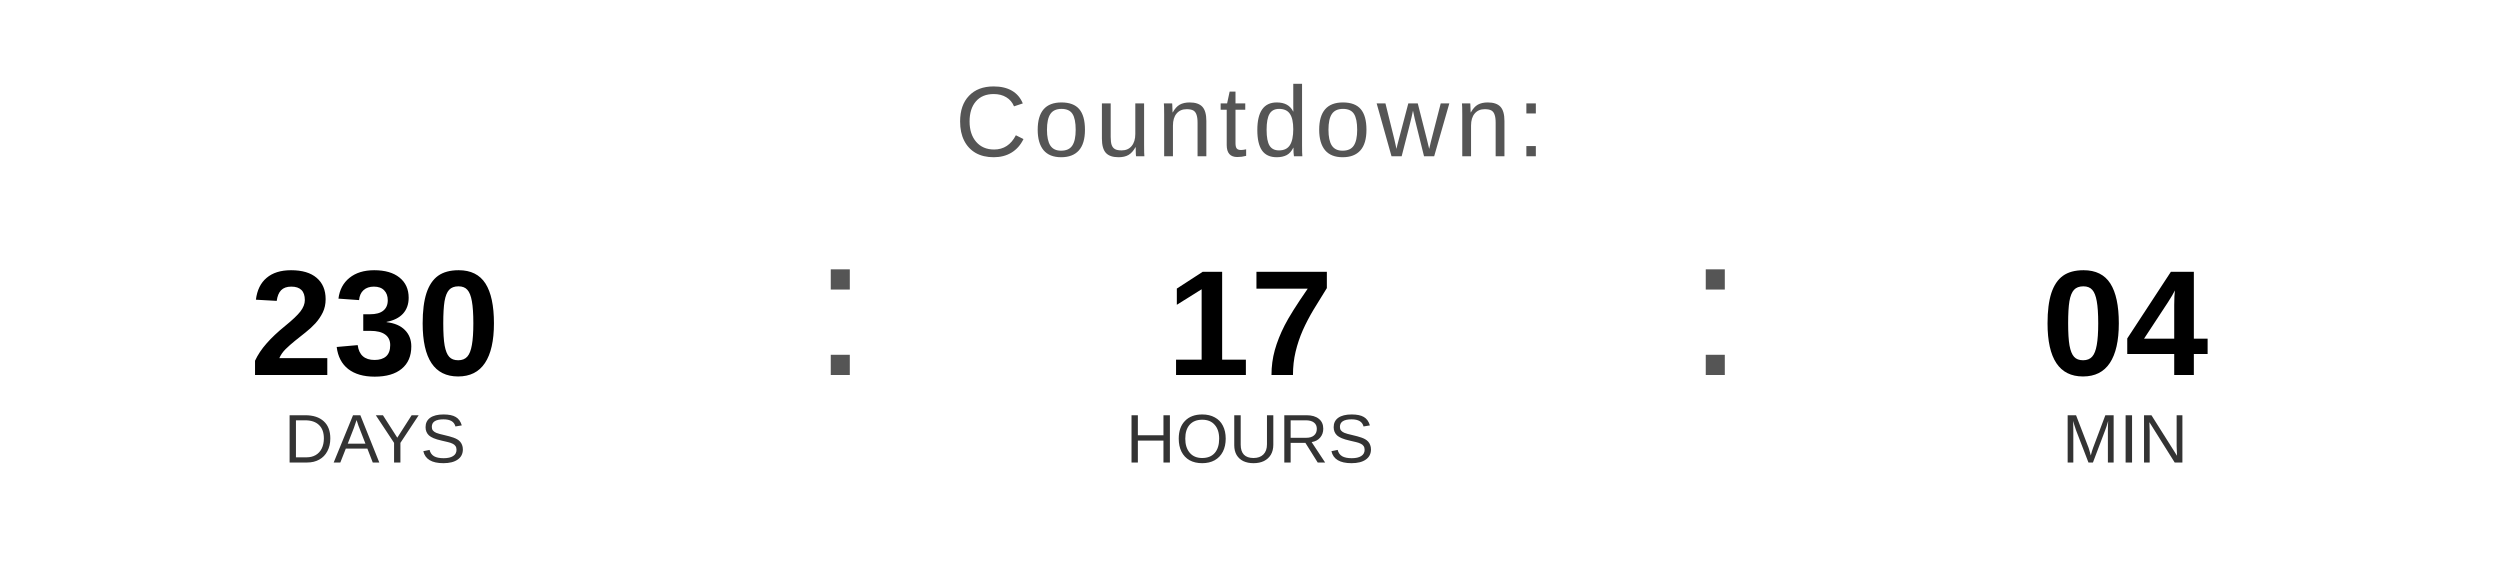
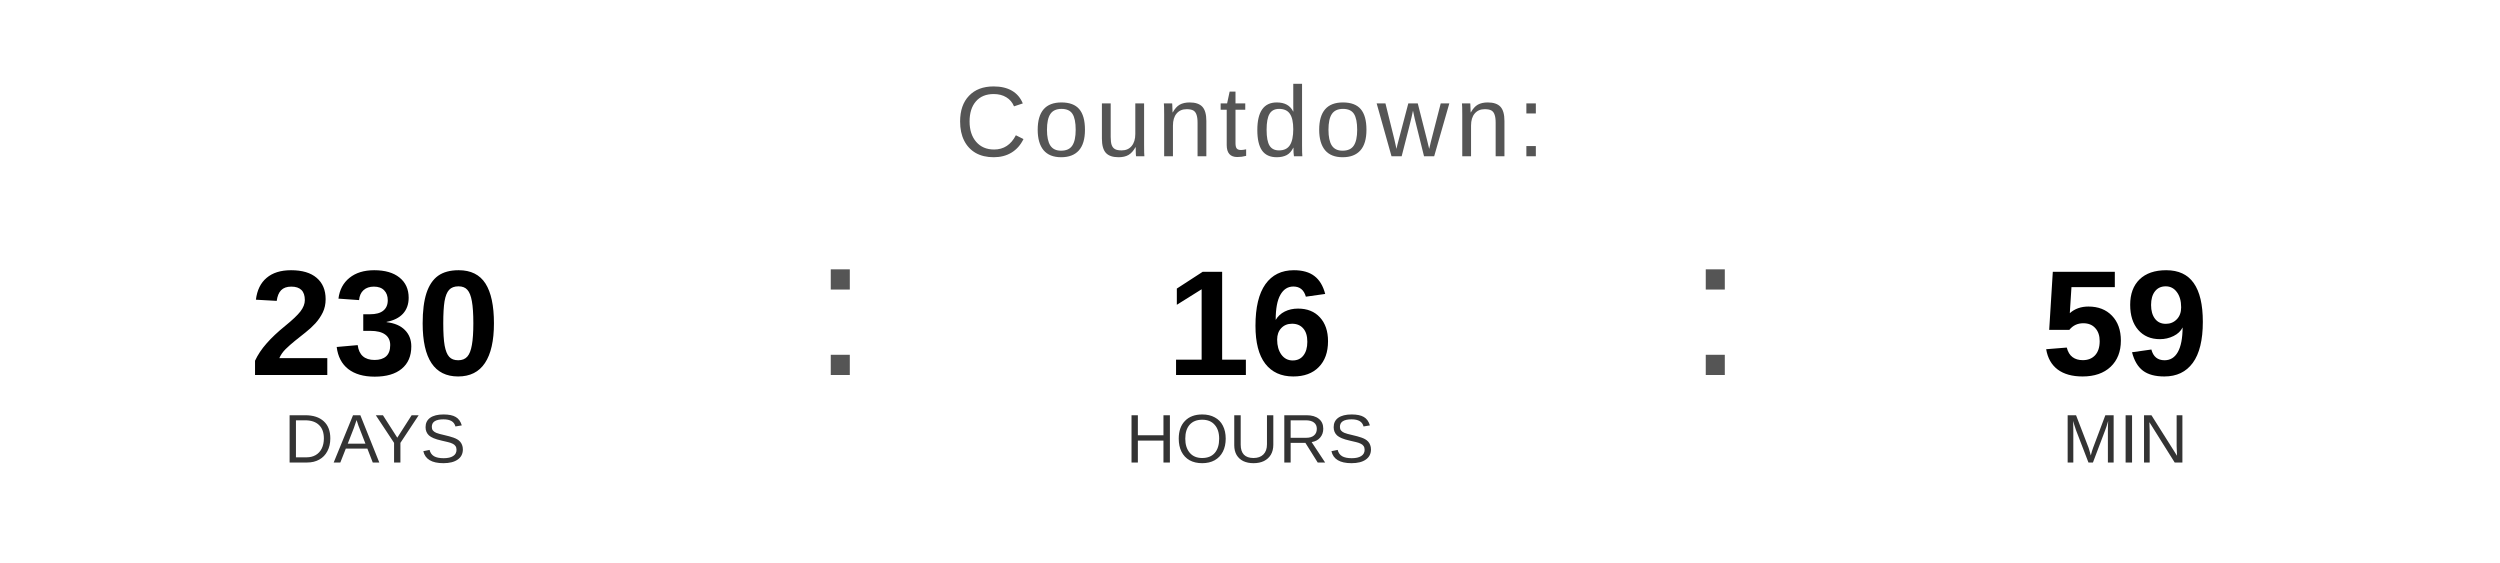
<svg xmlns="http://www.w3.org/2000/svg" width="400" height="90" viewBox="0 0 400 90">
  <text x="200" y="25" font-family="Arial, Helvetica, sans-serif" font-size="16" fill="#555555" text-anchor="middle" letter-spacing="1">
    Countdown:
  </text>
  <text x="60" y="60" font-family="Arial, Helvetica, sans-serif" font-size="24" font-weight="bold" fill="#000000" text-anchor="middle">230</text>
  <text x="60" y="74" font-family="Arial, Helvetica, sans-serif" font-size="11" fill="#333333" text-anchor="middle">DAYS</text>
  <text x="130" y="60" font-family="Arial, sans-serif" font-size="32" fill="#555555">:</text>
-   <text x="200" y="60" font-family="Arial, Helvetica, sans-serif" font-size="24" font-weight="bold" fill="#000000" text-anchor="middle">17</text>
+   <text x="200" y="60" font-family="Arial, Helvetica, sans-serif" font-size="24" font-weight="bold" fill="#000000" text-anchor="middle">16</text>
  <text x="200" y="74" font-family="Arial, Helvetica, sans-serif" font-size="11" fill="#333333" text-anchor="middle">HOURS</text>
  <text x="270" y="60" font-family="Arial, sans-serif" font-size="32" fill="#555555">:</text>
-   <text x="340" y="60" font-family="Arial, Helvetica, sans-serif" font-size="24" font-weight="bold" fill="#000000" text-anchor="middle">04</text>
+   <text x="340" y="60" font-family="Arial, Helvetica, sans-serif" font-size="24" font-weight="bold" fill="#000000" text-anchor="middle">59</text>
  <text x="340" y="74" font-family="Arial, Helvetica, sans-serif" font-size="11" fill="#333333" text-anchor="middle">MIN</text>
</svg>
